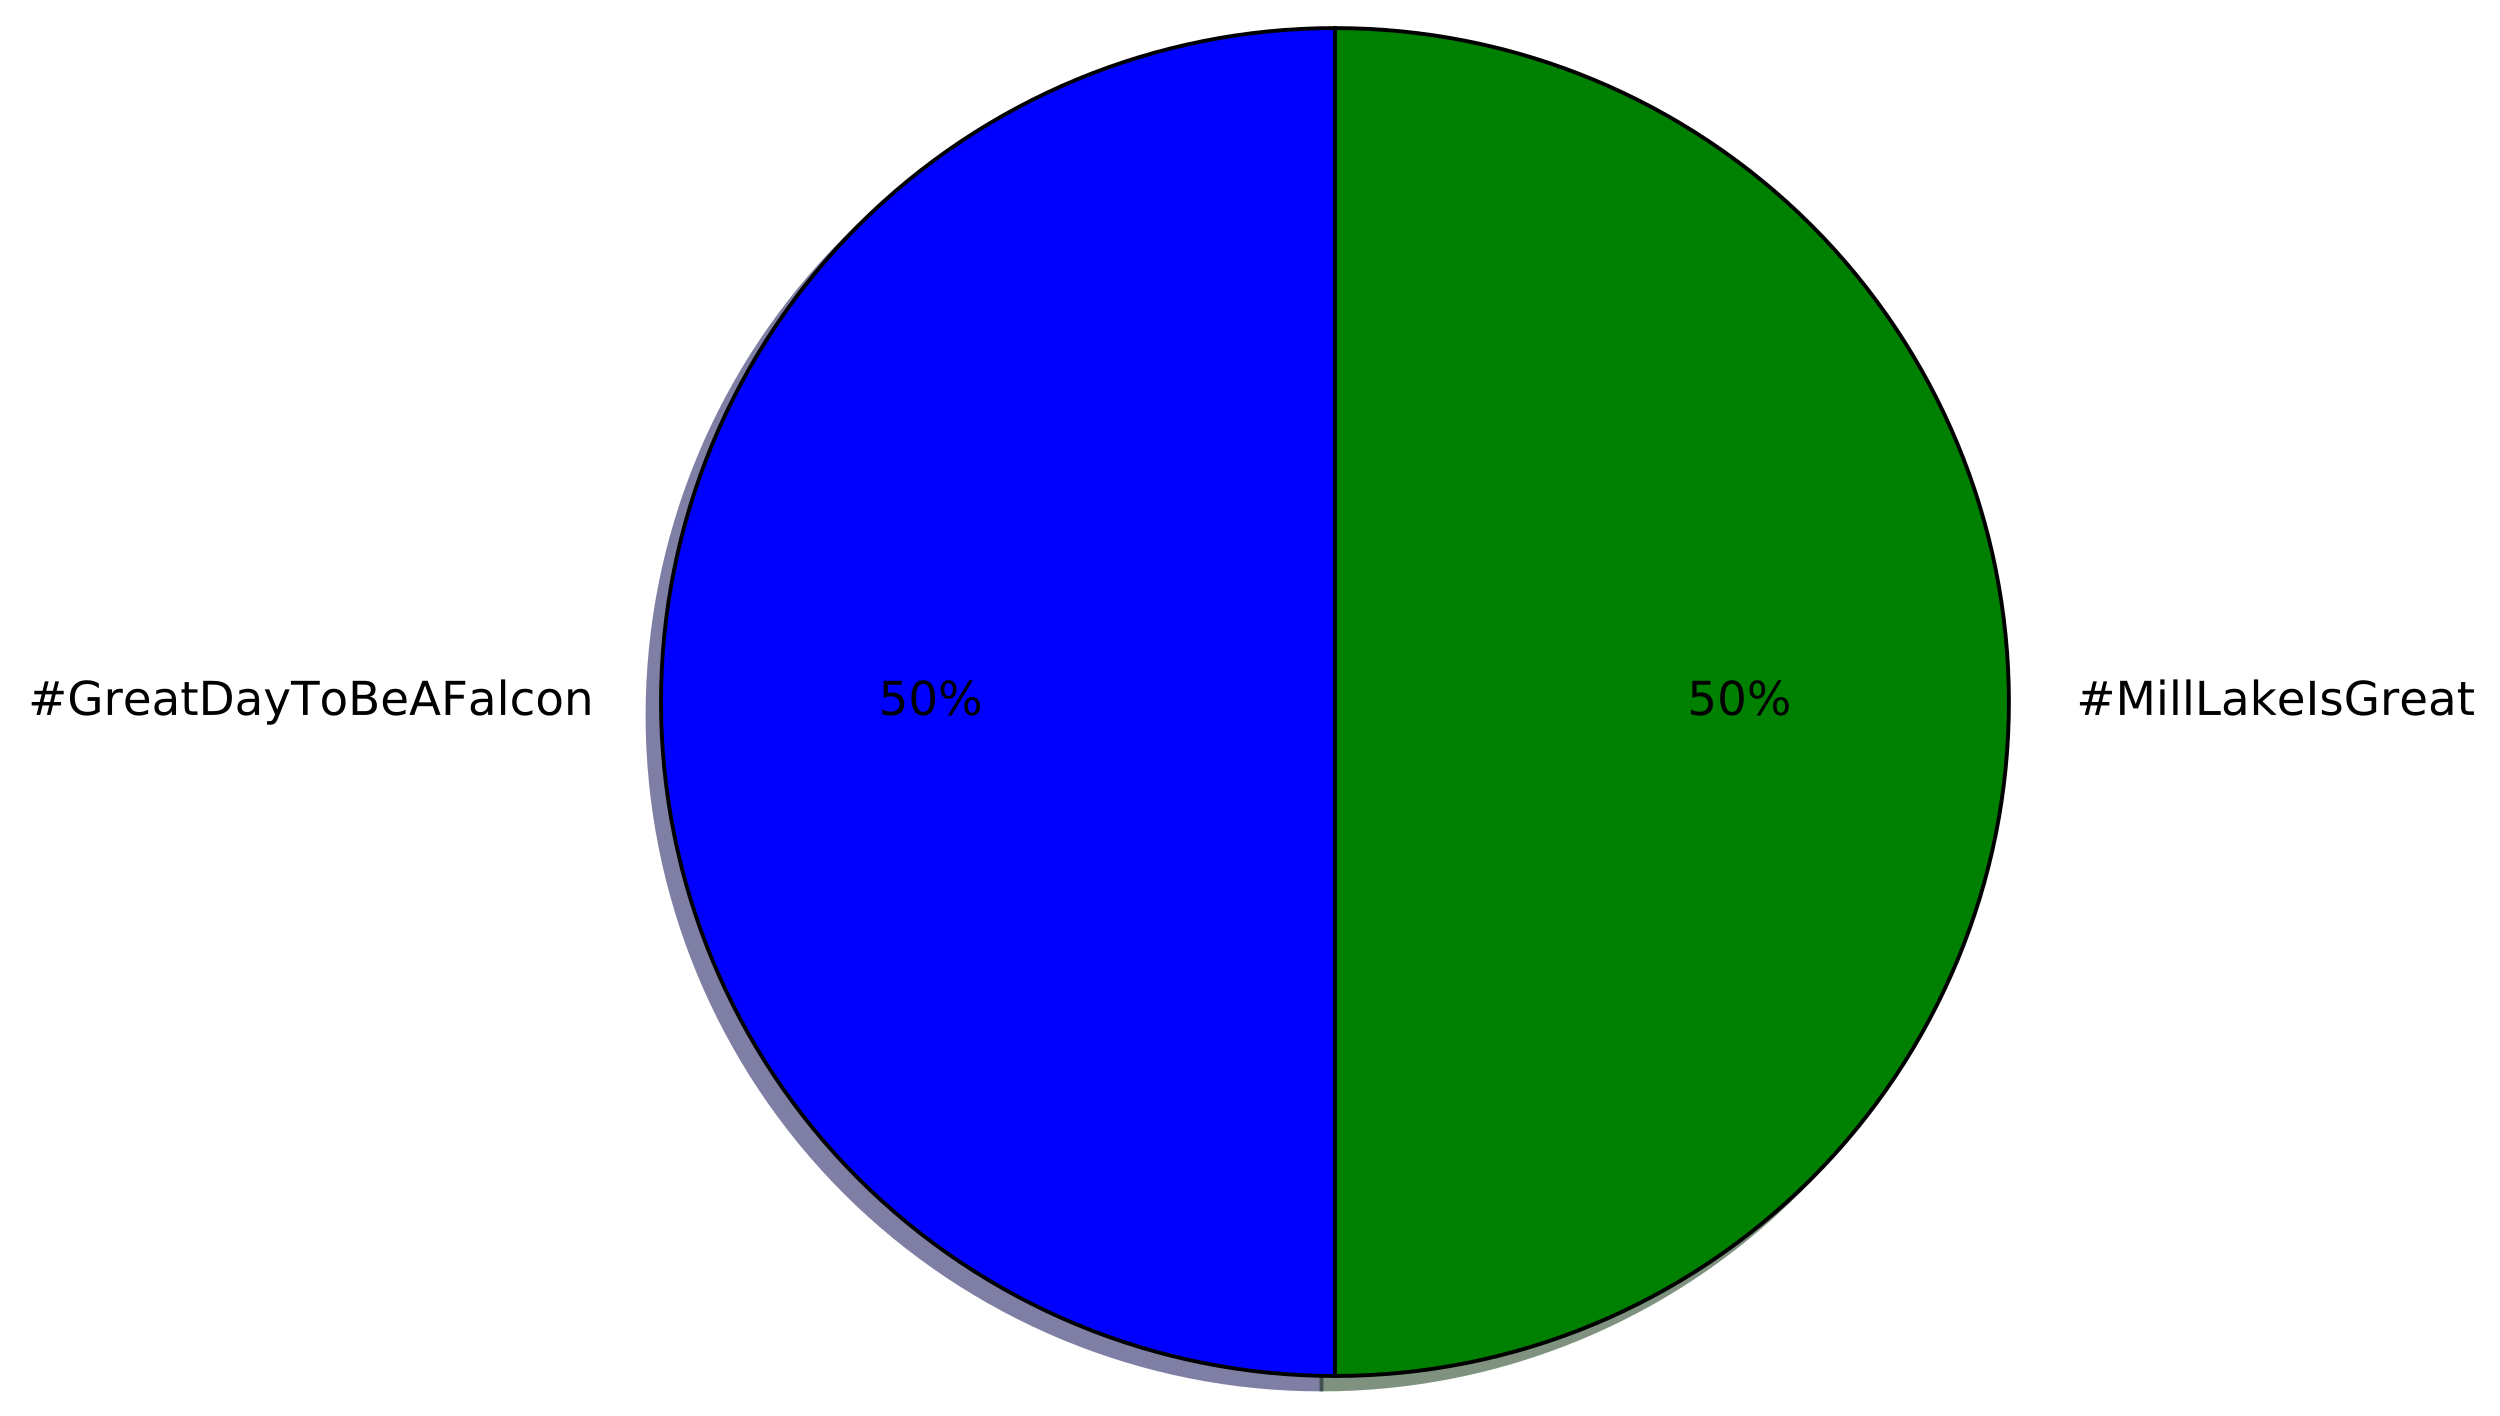
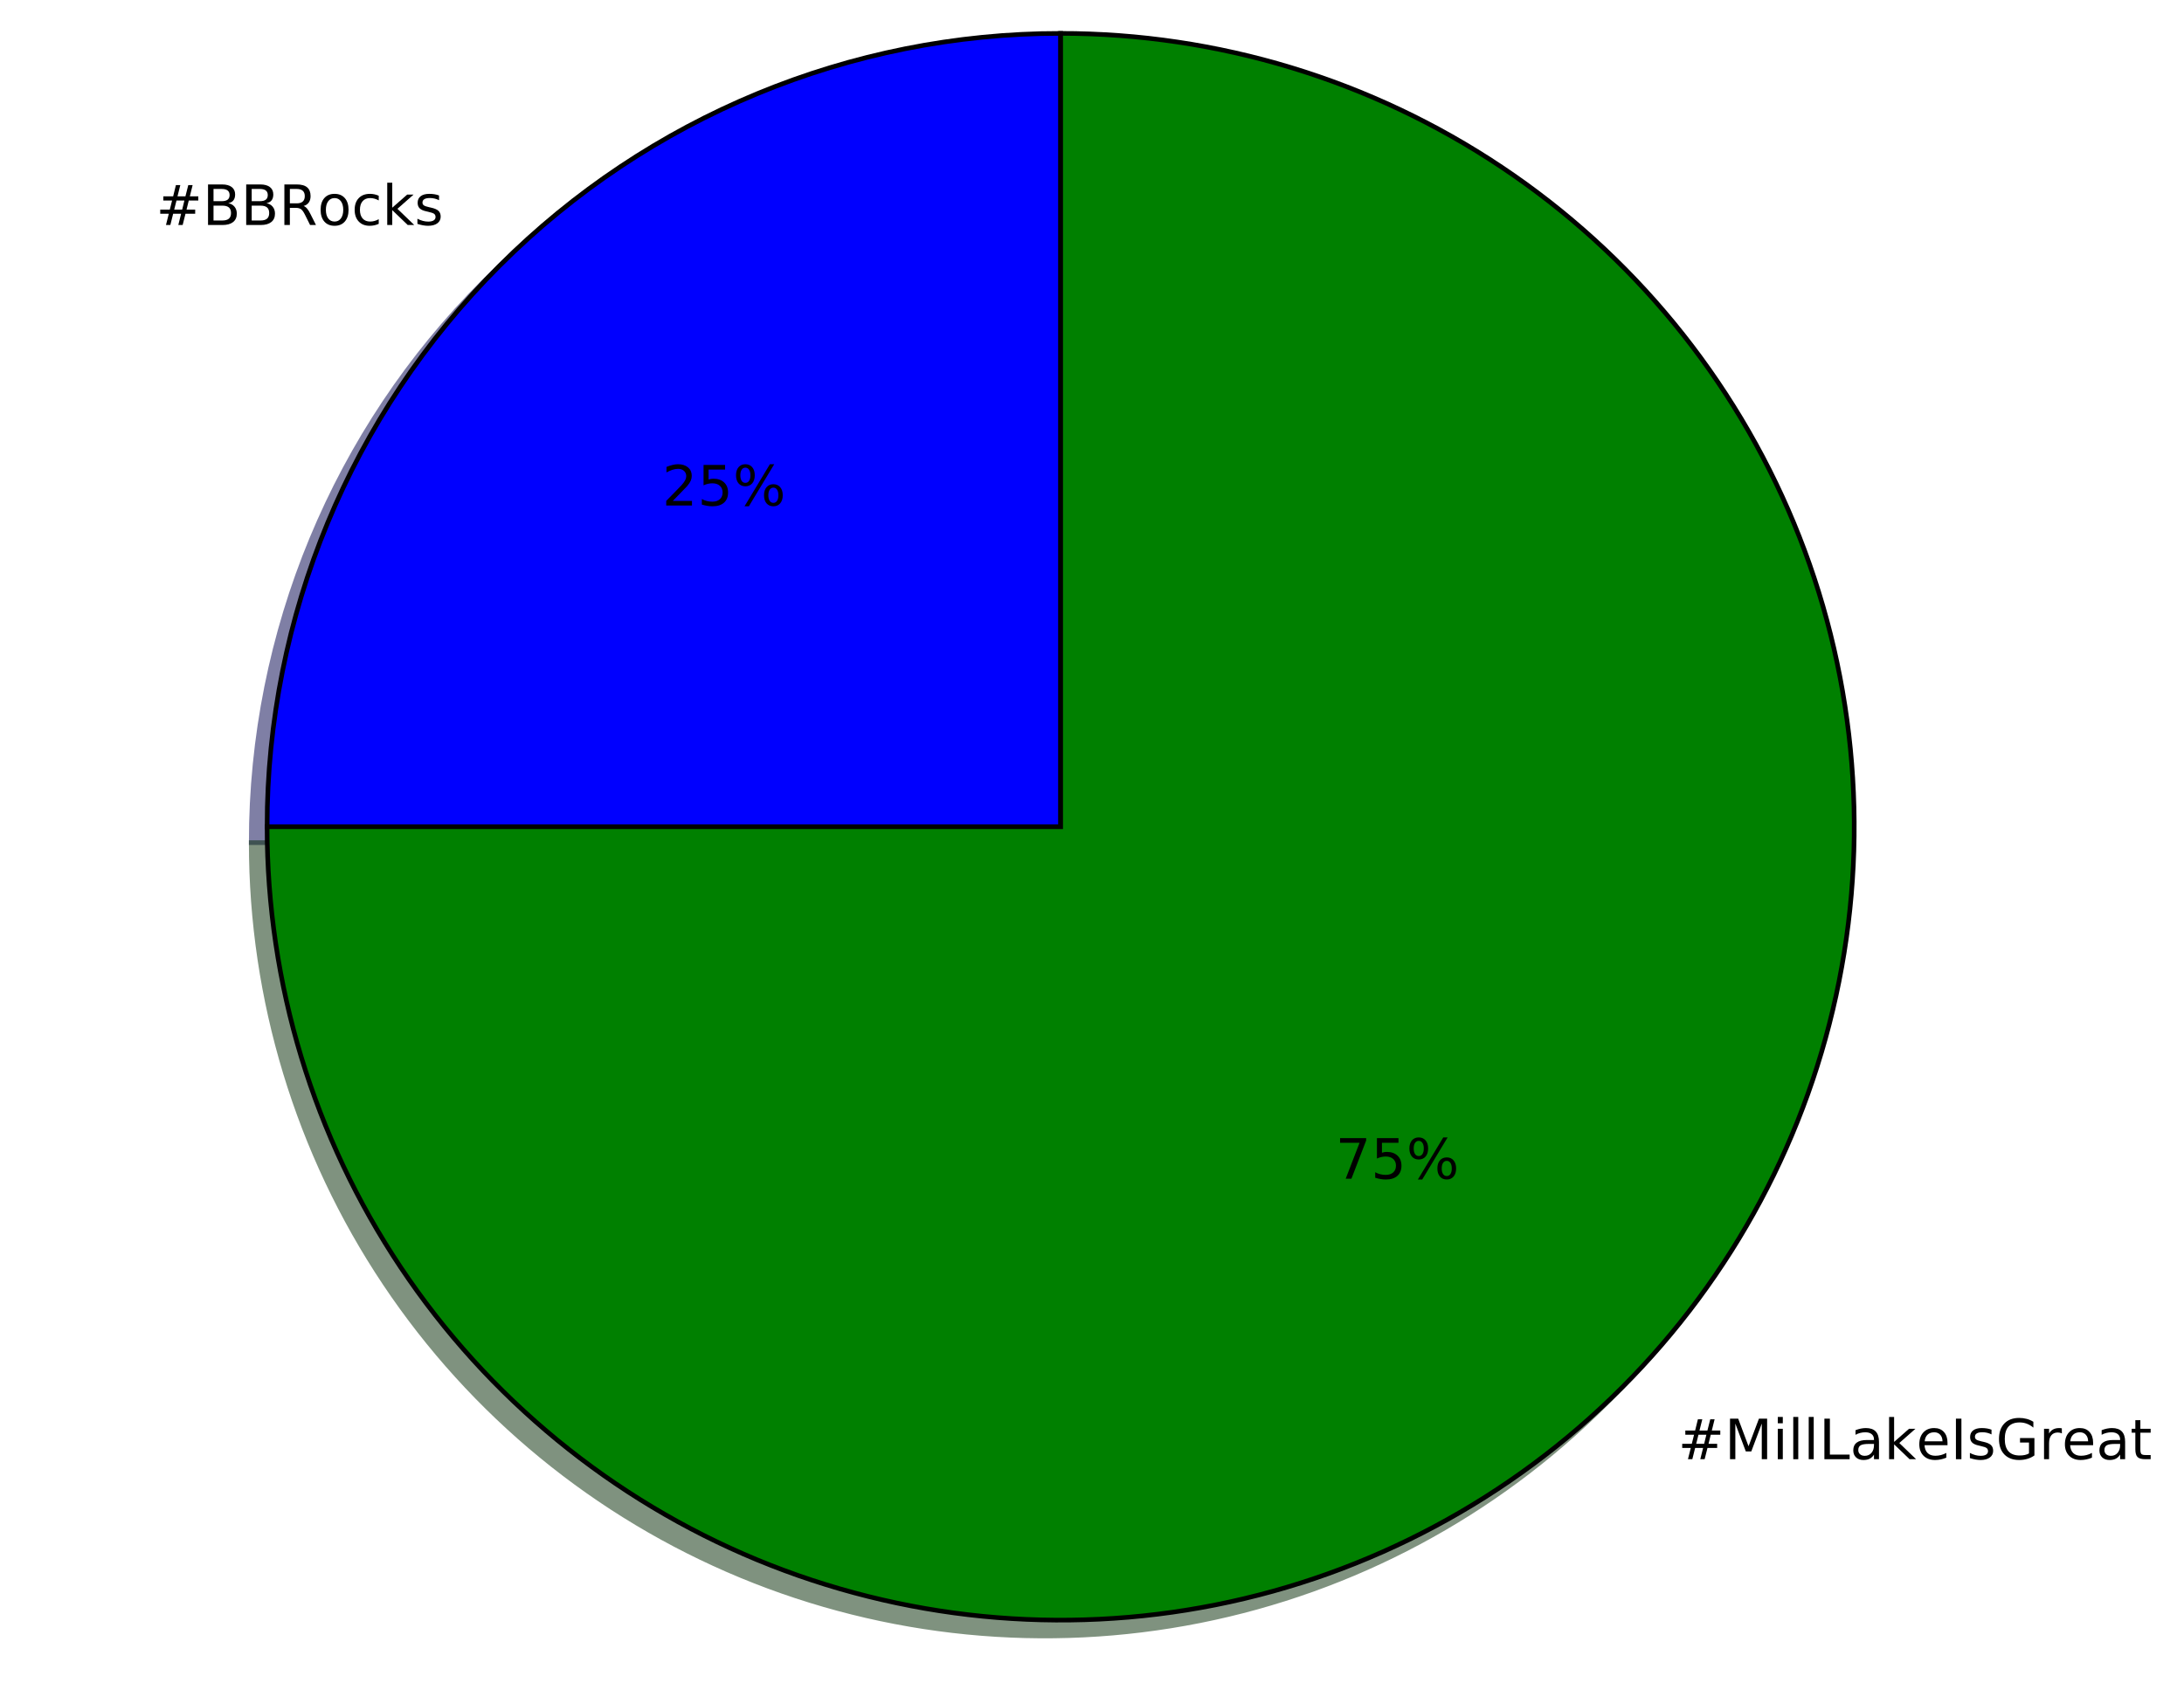
- <svg xmlns="http://www.w3.org/2000/svg" xmlns:xlink="http://www.w3.org/1999/xlink" height="363pt" version="1.1" viewBox="0 0 641 363" width="641pt">
+ <svg xmlns="http://www.w3.org/2000/svg" xmlns:xlink="http://www.w3.org/1999/xlink" height="363pt" version="1.1" viewBox="0 0 471 363" width="471pt">
  <defs>
    <style type="text/css">
*{stroke-linecap:butt;stroke-linejoin:round;stroke-miterlimit:100000;}
  </style>
  </defs>
  <g id="figure_1">
    <g id="patch_1">
-       <path d="M 0 363.456  L 641.803 363.456  L 641.803 0  L 0 0  z " style="fill:#ffffff;" />
+       <path d="M 0 363.423  L 471.299 363.423  L 471.299 0  L 0 0  z " style="fill:#ffffff;" />
    </g>
    <g id="axes_1">
      <g id="patch_2">
-         <path d="M 338.829 10.656  C 293.017 10.656 249.035 28.874 216.641 61.268  C 184.247 93.662 166.029 137.644 166.029 183.456  C 166.029 229.268 184.247 273.25 216.641 305.644  C 249.035 338.038 293.017 356.256 338.829 356.256  L 338.829 183.456  L 338.829 10.656  z " style="fill:#00004c;opacity:0.5;stroke:#00004c;stroke-linejoin:miter;" />
+         <path d="M 225.32 10.623  C 179.947 10.623 136.387 28.666 104.304 60.749  C 72.221 92.833 54.177 136.393 54.177 181.766  L 225.32 181.766  L 225.32 10.623  z " style="fill:#00004c;opacity:0.5;stroke:#00004c;stroke-linejoin:miter;" />
      </g>
      <g id="patch_3">
-         <path d="M 338.829 356.256  C 384.641 356.256 428.623 338.038 461.017 305.644  C 493.411 273.25 511.629 229.268 511.629 183.456  C 511.629 137.644 493.411 93.662 461.017 61.268  C 428.623 28.874 384.641 10.656 338.829 10.656  L 338.829 183.456  L 338.829 356.256  z " style="fill:#002600;opacity:0.5;stroke:#002600;stroke-linejoin:miter;" />
+         <path d="M 54.177 181.766  C 54.177 215.61 64.217 248.707 83.02 276.848  C 101.823 304.988 128.558 326.929 159.826 339.881  C 191.095 352.833 225.514 356.223 258.708 349.62  C 291.903 343.017 322.404 326.714 346.336 302.782  C 370.268 278.85 386.572 248.348 393.174 215.154  C 399.777 181.96 396.387 147.541 383.435 116.272  C 370.483 85.004 348.543 58.269 320.402 39.466  C 292.261 20.662 259.165 10.623 225.32 10.623  L 225.32 181.766  L 54.177 181.766  z " style="fill:#002600;opacity:0.5;stroke:#002600;stroke-linejoin:miter;" />
      </g>
      <g id="patch_4">
-         <path d="M 342.285 7.2  C 296.473 7.2 252.491 25.418 220.097 57.812  C 187.703 90.206 169.485 134.188 169.485 180  C 169.485 225.812 187.703 269.794 220.097 302.188  C 252.491 334.582 296.473 352.8 342.285 352.8  L 342.285 180  L 342.285 7.2  z " style="fill:#0000ff;stroke:#000000;stroke-linejoin:miter;" />
+         <path d="M 228.743 7.2  C 183.37 7.2 139.81 25.243 107.727 57.327  C 75.643 89.41 57.6 132.97 57.6 178.343  L 228.743 178.343  L 228.743 7.2  z " style="fill:#0000ff;stroke:#000000;stroke-linejoin:miter;" />
      </g>
      <g id="patch_5">
-         <path d="M 342.285 352.8  C 388.097 352.8 432.079 334.582 464.473 302.188  C 496.867 269.794 515.085 225.812 515.085 180  C 515.085 134.188 496.867 90.206 464.473 57.812  C 432.079 25.418 388.097 7.2 342.285 7.2  L 342.285 180  L 342.285 352.8  z " style="fill:#008000;stroke:#000000;stroke-linejoin:miter;" />
+         <path d="M 57.6 178.343  C 57.6 212.188 67.64 245.284 86.443 273.425  C 105.246 301.566 131.981 323.506 163.249 336.458  C 194.518 349.41 228.937 352.8 262.131 346.197  C 295.326 339.594 325.827 323.291 349.759 299.359  C 373.691 275.427 389.994 244.926 396.597 211.731  C 403.2 178.537 399.81 144.118 386.858 112.849  C 373.906 81.581 351.966 54.846 323.825 36.043  C 295.684 17.24 262.588 7.2 228.743 7.2  L 228.743 178.343  L 57.6 178.343  z " style="fill:#008000;stroke:#000000;stroke-linejoin:miter;" />
      </g>
      <g id="matplotlib.axis_1" />
      <g id="matplotlib.axis_2" />
      <g id="text_1">
        <defs>
-           <path d="M 9.422 75.984  L 18.406 75.984  L 18.406 0  L 9.422 0  z " id="BitstreamVeraSans-Roman-6c" />
+           <path d="M 19.672 34.812  L 19.672 8.109  L 35.5 8.109  Q 43.453 8.109 47.281 11.406  Q 51.125 14.703 51.125 21.484  Q 51.125 28.328 47.281 31.562  Q 43.453 34.812 35.5 34.812  z M 19.672 64.797  L 19.672 42.828  L 34.281 42.828  Q 41.5 42.828 45.031 45.531  Q 48.578 48.25 48.578 53.812  Q 48.578 59.328 45.031 62.062  Q 41.5 64.797 34.281 64.797  z M 9.812 72.906  L 35.016 72.906  Q 46.297 72.906 52.391 68.219  Q 58.5 63.531 58.5 54.891  Q 58.5 48.188 55.375 44.234  Q 52.25 40.281 46.188 39.312  Q 53.469 37.75 57.5 32.781  Q 61.531 27.828 61.531 20.406  Q 61.531 10.641 54.891 5.312  Q 48.25 0 35.984 0  L 9.812 0  z " id="BitstreamVeraSans-Roman-42" />
+           <path d="M 30.609 48.391  Q 23.391 48.391 19.188 42.75  Q 14.984 37.109 14.984 27.297  Q 14.984 17.484 19.156 11.844  Q 23.344 6.203 30.609 6.203  Q 37.797 6.203 41.984 11.859  Q 46.188 17.531 46.188 27.297  Q 46.188 37.016 41.984 42.703  Q 37.797 48.391 30.609 48.391  M 30.609 56  Q 42.328 56 49.016 48.375  Q 55.719 40.766 55.719 27.297  Q 55.719 13.875 49.016 6.219  Q 42.328 -1.422 30.609 -1.422  Q 18.844 -1.422 12.172 6.219  Q 5.516 13.875 5.516 27.297  Q 5.516 40.766 12.172 48.375  Q 18.844 56 30.609 56  " id="BitstreamVeraSans-Roman-6f" />
+           <path d="M 51.125 44  L 36.922 44  L 32.812 27.688  L 47.125 27.688  z M 43.797 71.781  L 38.719 51.516  L 52.984 51.516  L 58.109 71.781  L 65.922 71.781  L 60.891 51.516  L 76.125 51.516  L 76.125 44  L 58.984 44  L 54.984 27.688  L 70.516 27.688  L 70.516 20.219  L 53.078 20.219  L 48 0  L 40.188 0  L 45.219 20.219  L 30.906 20.219  L 25.875 0  L 18.016 0  L 23.094 20.219  L 7.719 20.219  L 7.719 27.688  L 24.906 27.688  L 29 44  L 13.281 44  L 13.281 51.516  L 30.906 51.516  L 35.891 71.781  z " id="BitstreamVeraSans-Roman-23" />
+           <path d="M 9.078 75.984  L 18.109 75.984  L 18.109 31.109  L 44.922 54.688  L 56.391 54.688  L 27.391 29.109  L 57.625 0  L 45.906 0  L 18.109 26.703  L 18.109 0  L 9.078 0  z " id="BitstreamVeraSans-Roman-6b" />
          <path d="M 48.781 52.594  L 48.781 44.188  Q 44.969 46.297 41.141 47.344  Q 37.312 48.391 33.406 48.391  Q 24.656 48.391 19.812 42.844  Q 14.984 37.312 14.984 27.297  Q 14.984 17.281 19.812 11.734  Q 24.656 6.203 33.406 6.203  Q 37.312 6.203 41.141 7.25  Q 44.969 8.297 48.781 10.406  L 48.781 2.094  Q 45.016 0.344 40.984 -0.531  Q 36.969 -1.422 32.422 -1.422  Q 20.062 -1.422 12.781 6.344  Q 5.516 14.109 5.516 27.297  Q 5.516 40.672 12.859 48.328  Q 20.219 56 33.016 56  Q 37.156 56 41.109 55.141  Q 45.062 54.297 48.781 52.594  " id="BitstreamVeraSans-Roman-63" />
-           <path d="M 34.188 63.188  L 20.797 26.906  L 47.609 26.906  z M 28.609 72.906  L 39.797 72.906  L 67.578 0  L 57.328 0  L 50.688 18.703  L 17.828 18.703  L 11.188 0  L 0.781 0  z " id="BitstreamVeraSans-Roman-41" />
-           <path d="M 41.109 46.297  Q 39.594 47.172 37.812 47.578  Q 36.031 48 33.891 48  Q 26.266 48 22.188 43.047  Q 18.109 38.094 18.109 28.812  L 18.109 0  L 9.078 0  L 9.078 54.688  L 18.109 54.688  L 18.109 46.188  Q 20.953 51.172 25.484 53.578  Q 30.031 56 36.531 56  Q 37.453 56 38.578 55.875  Q 39.703 55.766 41.062 55.516  z " id="BitstreamVeraSans-Roman-72" />
-           <path d="M 56.203 29.594  L 56.203 25.203  L 14.891 25.203  Q 15.484 15.922 20.484 11.062  Q 25.484 6.203 34.422 6.203  Q 39.594 6.203 44.453 7.469  Q 49.312 8.734 54.109 11.281  L 54.109 2.781  Q 49.266 0.734 44.188 -0.344  Q 39.109 -1.422 33.891 -1.422  Q 20.797 -1.422 13.156 6.188  Q 5.516 13.812 5.516 26.812  Q 5.516 40.234 12.766 48.109  Q 20.016 56 32.328 56  Q 43.359 56 49.781 48.891  Q 56.203 41.797 56.203 29.594  M 47.219 32.234  Q 47.125 39.594 43.094 43.984  Q 39.062 48.391 32.422 48.391  Q 24.906 48.391 20.391 44.141  Q 15.875 39.891 15.188 32.172  z " id="BitstreamVeraSans-Roman-65" />
-           <path d="M 32.172 -5.078  Q 28.375 -14.844 24.75 -17.812  Q 21.141 -20.797 15.094 -20.797  L 7.906 -20.797  L 7.906 -13.281  L 13.188 -13.281  Q 16.891 -13.281 18.938 -11.516  Q 21 -9.766 23.484 -3.219  L 25.094 0.875  L 2.984 54.688  L 12.5 54.688  L 29.594 11.922  L 46.688 54.688  L 56.203 54.688  z " id="BitstreamVeraSans-Roman-79" />
-           <path d="M 19.672 64.797  L 19.672 8.109  L 31.594 8.109  Q 46.688 8.109 53.688 14.938  Q 60.688 21.781 60.688 36.531  Q 60.688 51.172 53.688 57.984  Q 46.688 64.797 31.594 64.797  z M 9.812 72.906  L 30.078 72.906  Q 51.266 72.906 61.172 64.094  Q 71.094 55.281 71.094 36.531  Q 71.094 17.672 61.125 8.828  Q 51.172 0 30.078 0  L 9.812 0  z " id="BitstreamVeraSans-Roman-44" />
-           <path d="M 19.672 34.812  L 19.672 8.109  L 35.5 8.109  Q 43.453 8.109 47.281 11.406  Q 51.125 14.703 51.125 21.484  Q 51.125 28.328 47.281 31.562  Q 43.453 34.812 35.5 34.812  z M 19.672 64.797  L 19.672 42.828  L 34.281 42.828  Q 41.5 42.828 45.031 45.531  Q 48.578 48.25 48.578 53.812  Q 48.578 59.328 45.031 62.062  Q 41.5 64.797 34.281 64.797  z M 9.812 72.906  L 35.016 72.906  Q 46.297 72.906 52.391 68.219  Q 58.5 63.531 58.5 54.891  Q 58.5 48.188 55.375 44.234  Q 52.25 40.281 46.188 39.312  Q 53.469 37.75 57.5 32.781  Q 61.531 27.828 61.531 20.406  Q 61.531 10.641 54.891 5.312  Q 48.25 0 35.984 0  L 9.812 0  z " id="BitstreamVeraSans-Roman-42" />
-           <path d="M 59.516 10.406  L 59.516 29.984  L 43.406 29.984  L 43.406 38.094  L 69.281 38.094  L 69.281 6.781  Q 63.578 2.734 56.688 0.656  Q 49.812 -1.422 42 -1.422  Q 24.906 -1.422 15.25 8.562  Q 5.609 18.562 5.609 36.375  Q 5.609 54.25 15.25 64.234  Q 24.906 74.219 42 74.219  Q 49.125 74.219 55.547 72.453  Q 61.969 70.703 67.391 67.281  L 67.391 56.781  Q 61.922 61.422 55.766 63.766  Q 49.609 66.109 42.828 66.109  Q 29.438 66.109 22.719 58.641  Q 16.016 51.172 16.016 36.375  Q 16.016 21.625 22.719 14.156  Q 29.438 6.688 42.828 6.688  Q 48.047 6.688 52.141 7.594  Q 56.25 8.5 59.516 10.406  " id="BitstreamVeraSans-Roman-47" />
-           <path d="M 51.125 44  L 36.922 44  L 32.812 27.688  L 47.125 27.688  z M 43.797 71.781  L 38.719 51.516  L 52.984 51.516  L 58.109 71.781  L 65.922 71.781  L 60.891 51.516  L 76.125 51.516  L 76.125 44  L 58.984 44  L 54.984 27.688  L 70.516 27.688  L 70.516 20.219  L 53.078 20.219  L 48 0  L 40.188 0  L 45.219 20.219  L 30.906 20.219  L 25.875 0  L 18.016 0  L 23.094 20.219  L 7.719 20.219  L 7.719 27.688  L 24.906 27.688  L 29 44  L 13.281 44  L 13.281 51.516  L 30.906 51.516  L 35.891 71.781  z " id="BitstreamVeraSans-Roman-23" />
-           <path d="M 30.609 48.391  Q 23.391 48.391 19.188 42.75  Q 14.984 37.109 14.984 27.297  Q 14.984 17.484 19.156 11.844  Q 23.344 6.203 30.609 6.203  Q 37.797 6.203 41.984 11.859  Q 46.188 17.531 46.188 27.297  Q 46.188 37.016 41.984 42.703  Q 37.797 48.391 30.609 48.391  M 30.609 56  Q 42.328 56 49.016 48.375  Q 55.719 40.766 55.719 27.297  Q 55.719 13.875 49.016 6.219  Q 42.328 -1.422 30.609 -1.422  Q 18.844 -1.422 12.172 6.219  Q 5.516 13.875 5.516 27.297  Q 5.516 40.766 12.172 48.375  Q 18.844 56 30.609 56  " id="BitstreamVeraSans-Roman-6f" />
-           <path d="M 9.812 72.906  L 51.703 72.906  L 51.703 64.594  L 19.672 64.594  L 19.672 43.109  L 48.578 43.109  L 48.578 34.812  L 19.672 34.812  L 19.672 0  L 9.812 0  z " id="BitstreamVeraSans-Roman-46" />
-           <path d="M 18.312 70.219  L 18.312 54.688  L 36.812 54.688  L 36.812 47.703  L 18.312 47.703  L 18.312 18.016  Q 18.312 11.328 20.141 9.422  Q 21.969 7.516 27.594 7.516  L 36.812 7.516  L 36.812 0  L 27.594 0  Q 17.188 0 13.234 3.875  Q 9.281 7.766 9.281 18.016  L 9.281 47.703  L 2.688 47.703  L 2.688 54.688  L 9.281 54.688  L 9.281 70.219  z " id="BitstreamVeraSans-Roman-74" />
-           <path d="M -0.297 72.906  L 61.375 72.906  L 61.375 64.594  L 35.5 64.594  L 35.5 0  L 25.594 0  L 25.594 64.594  L -0.297 64.594  z " id="BitstreamVeraSans-Roman-54" />
-           <path d="M 54.891 33.016  L 54.891 0  L 45.906 0  L 45.906 32.719  Q 45.906 40.484 42.875 44.328  Q 39.844 48.188 33.797 48.188  Q 26.516 48.188 22.312 43.547  Q 18.109 38.922 18.109 30.906  L 18.109 0  L 9.078 0  L 9.078 54.688  L 18.109 54.688  L 18.109 46.188  Q 21.344 51.125 25.703 53.562  Q 30.078 56 35.797 56  Q 45.219 56 50.047 50.172  Q 54.891 44.344 54.891 33.016  " id="BitstreamVeraSans-Roman-6e" />
-           <path d="M 34.281 27.484  Q 23.391 27.484 19.188 25  Q 14.984 22.516 14.984 16.5  Q 14.984 11.719 18.141 8.906  Q 21.297 6.109 26.703 6.109  Q 34.188 6.109 38.703 11.406  Q 43.219 16.703 43.219 25.484  L 43.219 27.484  z M 52.203 31.203  L 52.203 0  L 43.219 0  L 43.219 8.297  Q 40.141 3.328 35.547 0.953  Q 30.953 -1.422 24.312 -1.422  Q 15.922 -1.422 10.953 3.297  Q 6 8.016 6 15.922  Q 6 25.141 12.172 29.828  Q 18.359 34.516 30.609 34.516  L 43.219 34.516  L 43.219 35.406  Q 43.219 41.609 39.141 45  Q 35.062 48.391 27.688 48.391  Q 23 48.391 18.547 47.266  Q 14.109 46.141 10.016 43.891  L 10.016 52.203  Q 14.938 54.109 19.578 55.047  Q 24.219 56 28.609 56  Q 40.484 56 46.344 49.844  Q 52.203 43.703 52.203 31.203  " id="BitstreamVeraSans-Roman-61" />
+           <path d="M 44.281 53.078  L 44.281 44.578  Q 40.484 46.531 36.375 47.5  Q 32.281 48.484 27.875 48.484  Q 21.188 48.484 17.844 46.438  Q 14.5 44.391 14.5 40.281  Q 14.5 37.156 16.891 35.375  Q 19.281 33.594 26.516 31.984  L 29.594 31.297  Q 39.156 29.25 43.188 25.516  Q 47.219 21.781 47.219 15.094  Q 47.219 7.469 41.188 3.016  Q 35.156 -1.422 24.609 -1.422  Q 20.219 -1.422 15.453 -0.562  Q 10.688 0.297 5.422 2  L 5.422 11.281  Q 10.406 8.688 15.234 7.391  Q 20.062 6.109 24.812 6.109  Q 31.156 6.109 34.562 8.281  Q 37.984 10.453 37.984 14.406  Q 37.984 18.062 35.516 20.016  Q 33.062 21.969 24.703 23.781  L 21.578 24.516  Q 13.234 26.266 9.516 29.906  Q 5.812 33.547 5.812 39.891  Q 5.812 47.609 11.281 51.797  Q 16.75 56 26.812 56  Q 31.781 56 36.172 55.266  Q 40.578 54.547 44.281 53.078  " id="BitstreamVeraSans-Roman-73" />
+           <path d="M 44.391 34.188  Q 47.562 33.109 50.562 29.594  Q 53.562 26.078 56.594 19.922  L 66.609 0  L 56 0  L 46.688 18.703  Q 43.062 26.031 39.672 28.422  Q 36.281 30.812 30.422 30.812  L 19.672 30.812  L 19.672 0  L 9.812 0  L 9.812 72.906  L 32.078 72.906  Q 44.578 72.906 50.734 67.672  Q 56.891 62.453 56.891 51.906  Q 56.891 45.016 53.688 40.469  Q 50.484 35.938 44.391 34.188  M 19.672 64.797  L 19.672 38.922  L 32.078 38.922  Q 39.203 38.922 42.844 42.219  Q 46.484 45.516 46.484 51.906  Q 46.484 58.297 42.844 61.547  Q 39.203 64.797 32.078 64.797  z " id="BitstreamVeraSans-Roman-52" />
        </defs>
-         <g transform="translate(7.2 183.3113)scale(0.12 -0.12)">
+         <g transform="translate(33.63182 48.5362)scale(0.12 -0.12)">
          <use xlink:href="#BitstreamVeraSans-Roman-23" />
-           <use x="83.789" xlink:href="#BitstreamVeraSans-Roman-47" />
-           <use x="161.279" xlink:href="#BitstreamVeraSans-Roman-72" />
-           <use x="202.361" xlink:href="#BitstreamVeraSans-Roman-65" />
-           <use x="263.885" xlink:href="#BitstreamVeraSans-Roman-61" />
-           <use x="325.164" xlink:href="#BitstreamVeraSans-Roman-74" />
-           <use x="364.373" xlink:href="#BitstreamVeraSans-Roman-44" />
-           <use x="441.375" xlink:href="#BitstreamVeraSans-Roman-61" />
-           <use x="502.654" xlink:href="#BitstreamVeraSans-Roman-79" />
-           <use x="561.834" xlink:href="#BitstreamVeraSans-Roman-54" />
-           <use x="622.652" xlink:href="#BitstreamVeraSans-Roman-6f" />
-           <use x="683.834" xlink:href="#BitstreamVeraSans-Roman-42" />
-           <use x="752.438" xlink:href="#BitstreamVeraSans-Roman-65" />
-           <use x="813.961" xlink:href="#BitstreamVeraSans-Roman-41" />
-           <use x="882.369" xlink:href="#BitstreamVeraSans-Roman-46" />
-           <use x="939.748" xlink:href="#BitstreamVeraSans-Roman-61" />
-           <use x="1001.027" xlink:href="#BitstreamVeraSans-Roman-6c" />
-           <use x="1028.811" xlink:href="#BitstreamVeraSans-Roman-63" />
-           <use x="1083.791" xlink:href="#BitstreamVeraSans-Roman-6f" />
-           <use x="1144.973" xlink:href="#BitstreamVeraSans-Roman-6e" />
+           <use x="83.789" xlink:href="#BitstreamVeraSans-Roman-42" />
+           <use x="152.393" xlink:href="#BitstreamVeraSans-Roman-42" />
+           <use x="220.996" xlink:href="#BitstreamVeraSans-Roman-52" />
+           <use x="290.416" xlink:href="#BitstreamVeraSans-Roman-6f" />
+           <use x="351.598" xlink:href="#BitstreamVeraSans-Roman-63" />
+           <use x="406.578" xlink:href="#BitstreamVeraSans-Roman-6b" />
+           <use x="464.488" xlink:href="#BitstreamVeraSans-Roman-73" />
        </g>
      </g>
      <g id="text_2">
        <defs>
-           <path d="M 31.781 66.406  Q 24.172 66.406 20.328 58.906  Q 16.5 51.422 16.5 36.375  Q 16.5 21.391 20.328 13.891  Q 24.172 6.391 31.781 6.391  Q 39.453 6.391 43.281 13.891  Q 47.125 21.391 47.125 36.375  Q 47.125 51.422 43.281 58.906  Q 39.453 66.406 31.781 66.406  M 31.781 74.219  Q 44.047 74.219 50.516 64.516  Q 56.984 54.828 56.984 36.375  Q 56.984 17.969 50.516 8.266  Q 44.047 -1.422 31.781 -1.422  Q 19.531 -1.422 13.062 8.266  Q 6.594 17.969 6.594 36.375  Q 6.594 54.828 13.062 64.516  Q 19.531 74.219 31.781 74.219  " id="BitstreamVeraSans-Roman-30" />
          <path d="M 72.703 32.078  Q 68.453 32.078 66.031 28.469  Q 63.625 24.859 63.625 18.406  Q 63.625 12.062 66.031 8.422  Q 68.453 4.781 72.703 4.781  Q 76.859 4.781 79.266 8.422  Q 81.688 12.062 81.688 18.406  Q 81.688 24.812 79.266 28.438  Q 76.859 32.078 72.703 32.078  M 72.703 38.281  Q 80.422 38.281 84.953 32.906  Q 89.5 27.547 89.5 18.406  Q 89.5 9.281 84.938 3.922  Q 80.375 -1.422 72.703 -1.422  Q 64.891 -1.422 60.344 3.922  Q 55.812 9.281 55.812 18.406  Q 55.812 27.594 60.375 32.938  Q 64.938 38.281 72.703 38.281  M 22.312 68.016  Q 18.109 68.016 15.688 64.375  Q 13.281 60.75 13.281 54.391  Q 13.281 47.953 15.672 44.328  Q 18.062 40.719 22.312 40.719  Q 26.562 40.719 28.969 44.328  Q 31.391 47.953 31.391 54.391  Q 31.391 60.688 28.953 64.344  Q 26.516 68.016 22.312 68.016  M 66.406 74.219  L 74.219 74.219  L 28.609 -1.422  L 20.797 -1.422  z M 22.312 74.219  Q 30.031 74.219 34.609 68.875  Q 39.203 63.531 39.203 54.391  Q 39.203 45.172 34.641 39.844  Q 30.078 34.516 22.312 34.516  Q 14.547 34.516 10.031 39.859  Q 5.516 45.219 5.516 54.391  Q 5.516 63.484 10.047 68.844  Q 14.594 74.219 22.312 74.219  " id="BitstreamVeraSans-Roman-25" />
          <path d="M 10.797 72.906  L 49.516 72.906  L 49.516 64.594  L 19.828 64.594  L 19.828 46.734  Q 21.969 47.469 24.109 47.828  Q 26.266 48.188 28.422 48.188  Q 40.625 48.188 47.75 41.5  Q 54.891 34.812 54.891 23.391  Q 54.891 11.625 47.562 5.094  Q 40.234 -1.422 26.906 -1.422  Q 22.312 -1.422 17.547 -0.641  Q 12.797 0.141 7.719 1.703  L 7.719 11.625  Q 12.109 9.234 16.797 8.062  Q 21.484 6.891 26.703 6.891  Q 35.156 6.891 40.078 11.328  Q 45.016 15.766 45.016 23.391  Q 45.016 31 40.078 35.438  Q 35.156 39.891 26.703 39.891  Q 22.75 39.891 18.812 39.016  Q 14.891 38.141 10.797 36.281  z " id="BitstreamVeraSans-Roman-35" />
+           <path d="M 19.188 8.297  L 53.609 8.297  L 53.609 0  L 7.328 0  L 7.328 8.297  Q 12.938 14.109 22.625 23.891  Q 32.328 33.688 34.812 36.531  Q 39.547 41.844 41.422 45.531  Q 43.312 49.219 43.312 52.781  Q 43.312 58.594 39.234 62.25  Q 35.156 65.922 28.609 65.922  Q 23.969 65.922 18.812 64.312  Q 13.672 62.703 7.812 59.422  L 7.812 69.391  Q 13.766 71.781 18.938 73  Q 24.125 74.219 28.422 74.219  Q 39.75 74.219 46.484 68.547  Q 53.219 62.891 53.219 53.422  Q 53.219 48.922 51.531 44.891  Q 49.859 40.875 45.406 35.406  Q 44.188 33.984 37.641 27.219  Q 31.109 20.453 19.188 8.297  " id="BitstreamVeraSans-Roman-32" />
        </defs>
-         <g transform="translate(225.2691 183.3113)scale(0.12 -0.12)">
-           <use xlink:href="#BitstreamVeraSans-Roman-35" />
-           <use x="63.623" xlink:href="#BitstreamVeraSans-Roman-30" />
+         <g transform="translate(142.7971 109.0443)scale(0.12 -0.12)">
+           <use xlink:href="#BitstreamVeraSans-Roman-32" />
+           <use x="63.623" xlink:href="#BitstreamVeraSans-Roman-35" />
          <use x="127.246" xlink:href="#BitstreamVeraSans-Roman-25" />
        </g>
      </g>
      <g id="text_3">
        <defs>
+           <path d="M 9.812 72.906  L 19.672 72.906  L 19.672 0  L 9.812 0  z " id="BitstreamVeraSans-Roman-49" />
+           <path d="M 41.109 46.297  Q 39.594 47.172 37.812 47.578  Q 36.031 48 33.891 48  Q 26.266 48 22.188 43.047  Q 18.109 38.094 18.109 28.812  L 18.109 0  L 9.078 0  L 9.078 54.688  L 18.109 54.688  L 18.109 46.188  Q 20.953 51.172 25.484 53.578  Q 30.031 56 36.531 56  Q 37.453 56 38.578 55.875  Q 39.703 55.766 41.062 55.516  z " id="BitstreamVeraSans-Roman-72" />
+           <path d="M 9.422 75.984  L 18.406 75.984  L 18.406 0  L 9.422 0  z " id="BitstreamVeraSans-Roman-6c" />
+           <path d="M 59.516 10.406  L 59.516 29.984  L 43.406 29.984  L 43.406 38.094  L 69.281 38.094  L 69.281 6.781  Q 63.578 2.734 56.688 0.656  Q 49.812 -1.422 42 -1.422  Q 24.906 -1.422 15.25 8.562  Q 5.609 18.562 5.609 36.375  Q 5.609 54.25 15.25 64.234  Q 24.906 74.219 42 74.219  Q 49.125 74.219 55.547 72.453  Q 61.969 70.703 67.391 67.281  L 67.391 56.781  Q 61.922 61.422 55.766 63.766  Q 49.609 66.109 42.828 66.109  Q 29.438 66.109 22.719 58.641  Q 16.016 51.172 16.016 36.375  Q 16.016 21.625 22.719 14.156  Q 29.438 6.688 42.828 6.688  Q 48.047 6.688 52.141 7.594  Q 56.25 8.5 59.516 10.406  " id="BitstreamVeraSans-Roman-47" />
+           <path d="M 18.312 70.219  L 18.312 54.688  L 36.812 54.688  L 36.812 47.703  L 18.312 47.703  L 18.312 18.016  Q 18.312 11.328 20.141 9.422  Q 21.969 7.516 27.594 7.516  L 36.812 7.516  L 36.812 0  L 27.594 0  Q 17.188 0 13.234 3.875  Q 9.281 7.766 9.281 18.016  L 9.281 47.703  L 2.688 47.703  L 2.688 54.688  L 9.281 54.688  L 9.281 70.219  z " id="BitstreamVeraSans-Roman-74" />
+           <path d="M 56.203 29.594  L 56.203 25.203  L 14.891 25.203  Q 15.484 15.922 20.484 11.062  Q 25.484 6.203 34.422 6.203  Q 39.594 6.203 44.453 7.469  Q 49.312 8.734 54.109 11.281  L 54.109 2.781  Q 49.266 0.734 44.188 -0.344  Q 39.109 -1.422 33.891 -1.422  Q 20.797 -1.422 13.156 6.188  Q 5.516 13.812 5.516 26.812  Q 5.516 40.234 12.766 48.109  Q 20.016 56 32.328 56  Q 43.359 56 49.781 48.891  Q 56.203 41.797 56.203 29.594  M 47.219 32.234  Q 47.125 39.594 43.094 43.984  Q 39.062 48.391 32.422 48.391  Q 24.906 48.391 20.391 44.141  Q 15.875 39.891 15.188 32.172  z " id="BitstreamVeraSans-Roman-65" />
+           <path d="M 34.281 27.484  Q 23.391 27.484 19.188 25  Q 14.984 22.516 14.984 16.5  Q 14.984 11.719 18.141 8.906  Q 21.297 6.109 26.703 6.109  Q 34.188 6.109 38.703 11.406  Q 43.219 16.703 43.219 25.484  L 43.219 27.484  z M 52.203 31.203  L 52.203 0  L 43.219 0  L 43.219 8.297  Q 40.141 3.328 35.547 0.953  Q 30.953 -1.422 24.312 -1.422  Q 15.922 -1.422 10.953 3.297  Q 6 8.016 6 15.922  Q 6 25.141 12.172 29.828  Q 18.359 34.516 30.609 34.516  L 43.219 34.516  L 43.219 35.406  Q 43.219 41.609 39.141 45  Q 35.062 48.391 27.688 48.391  Q 23 48.391 18.547 47.266  Q 14.109 46.141 10.016 43.891  L 10.016 52.203  Q 14.938 54.109 19.578 55.047  Q 24.219 56 28.609 56  Q 40.484 56 46.344 49.844  Q 52.203 43.703 52.203 31.203  " id="BitstreamVeraSans-Roman-61" />
          <path d="M 9.422 54.688  L 18.406 54.688  L 18.406 0  L 9.422 0  z M 9.422 75.984  L 18.406 75.984  L 18.406 64.594  L 9.422 64.594  z " id="BitstreamVeraSans-Roman-69" />
-           <path d="M 9.812 72.906  L 19.672 72.906  L 19.672 0  L 9.812 0  z " id="BitstreamVeraSans-Roman-49" />
-           <path d="M 44.281 53.078  L 44.281 44.578  Q 40.484 46.531 36.375 47.5  Q 32.281 48.484 27.875 48.484  Q 21.188 48.484 17.844 46.438  Q 14.5 44.391 14.5 40.281  Q 14.5 37.156 16.891 35.375  Q 19.281 33.594 26.516 31.984  L 29.594 31.297  Q 39.156 29.25 43.188 25.516  Q 47.219 21.781 47.219 15.094  Q 47.219 7.469 41.188 3.016  Q 35.156 -1.422 24.609 -1.422  Q 20.219 -1.422 15.453 -0.562  Q 10.688 0.297 5.422 2  L 5.422 11.281  Q 10.406 8.688 15.234 7.391  Q 20.062 6.109 24.812 6.109  Q 31.156 6.109 34.562 8.281  Q 37.984 10.453 37.984 14.406  Q 37.984 18.062 35.516 20.016  Q 33.062 21.969 24.703 23.781  L 21.578 24.516  Q 13.234 26.266 9.516 29.906  Q 5.812 33.547 5.812 39.891  Q 5.812 47.609 11.281 51.797  Q 16.75 56 26.812 56  Q 31.781 56 36.172 55.266  Q 40.578 54.547 44.281 53.078  " id="BitstreamVeraSans-Roman-73" />
-           <path d="M 9.078 75.984  L 18.109 75.984  L 18.109 31.109  L 44.922 54.688  L 56.391 54.688  L 27.391 29.109  L 57.625 0  L 45.906 0  L 18.109 26.703  L 18.109 0  L 9.078 0  z " id="BitstreamVeraSans-Roman-6b" />
+           <path d="M 9.812 72.906  L 24.516 72.906  L 43.109 23.297  L 61.812 72.906  L 76.516 72.906  L 76.516 0  L 66.891 0  L 66.891 64.016  L 48.094 14.016  L 38.188 14.016  L 19.391 64.016  L 19.391 0  L 9.812 0  z " id="BitstreamVeraSans-Roman-4d" />
          <path d="M 9.812 72.906  L 19.672 72.906  L 19.672 8.297  L 55.172 8.297  L 55.172 0  L 9.812 0  z " id="BitstreamVeraSans-Roman-4c" />
-           <path d="M 9.812 72.906  L 24.516 72.906  L 43.109 23.297  L 61.812 72.906  L 76.516 72.906  L 76.516 0  L 66.891 0  L 66.891 64.016  L 48.094 14.016  L 38.188 14.016  L 19.391 64.016  L 19.391 0  L 9.812 0  z " id="BitstreamVeraSans-Roman-4d" />
        </defs>
-         <g transform="translate(532.365 183.3113)scale(0.12 -0.12)">
+         <g transform="translate(361.8607 314.772)scale(0.12 -0.12)">
          <use xlink:href="#BitstreamVeraSans-Roman-23" />
          <use x="83.789" xlink:href="#BitstreamVeraSans-Roman-4d" />
          <use x="170.068" xlink:href="#BitstreamVeraSans-Roman-69" />
          <use x="197.852" xlink:href="#BitstreamVeraSans-Roman-6c" />
          <use x="225.635" xlink:href="#BitstreamVeraSans-Roman-6c" />
          <use x="253.418" xlink:href="#BitstreamVeraSans-Roman-4c" />
          <use x="309.131" xlink:href="#BitstreamVeraSans-Roman-61" />
          <use x="370.41" xlink:href="#BitstreamVeraSans-Roman-6b" />
          <use x="428.273" xlink:href="#BitstreamVeraSans-Roman-65" />
          <use x="489.797" xlink:href="#BitstreamVeraSans-Roman-49" />
          <use x="519.289" xlink:href="#BitstreamVeraSans-Roman-73" />
          <use x="571.389" xlink:href="#BitstreamVeraSans-Roman-47" />
          <use x="648.879" xlink:href="#BitstreamVeraSans-Roman-72" />
          <use x="689.961" xlink:href="#BitstreamVeraSans-Roman-65" />
          <use x="751.484" xlink:href="#BitstreamVeraSans-Roman-61" />
          <use x="812.764" xlink:href="#BitstreamVeraSans-Roman-74" />
        </g>
      </g>
      <g id="text_4">
-         <g transform="translate(432.6291 183.3113)scale(0.12 -0.12)">
-           <use xlink:href="#BitstreamVeraSans-Roman-35" />
-           <use x="63.623" xlink:href="#BitstreamVeraSans-Roman-30" />
+         <defs>
+           <path d="M 8.203 72.906  L 55.078 72.906  L 55.078 68.703  L 28.609 0  L 18.312 0  L 43.219 64.594  L 8.203 64.594  z " id="BitstreamVeraSans-Roman-37" />
+         </defs>
+         <g transform="translate(288.0167 254.2638)scale(0.12 -0.12)">
+           <use xlink:href="#BitstreamVeraSans-Roman-37" />
+           <use x="63.623" xlink:href="#BitstreamVeraSans-Roman-35" />
          <use x="127.246" xlink:href="#BitstreamVeraSans-Roman-25" />
        </g>
      </g>
    </g>
  </g>
</svg>
